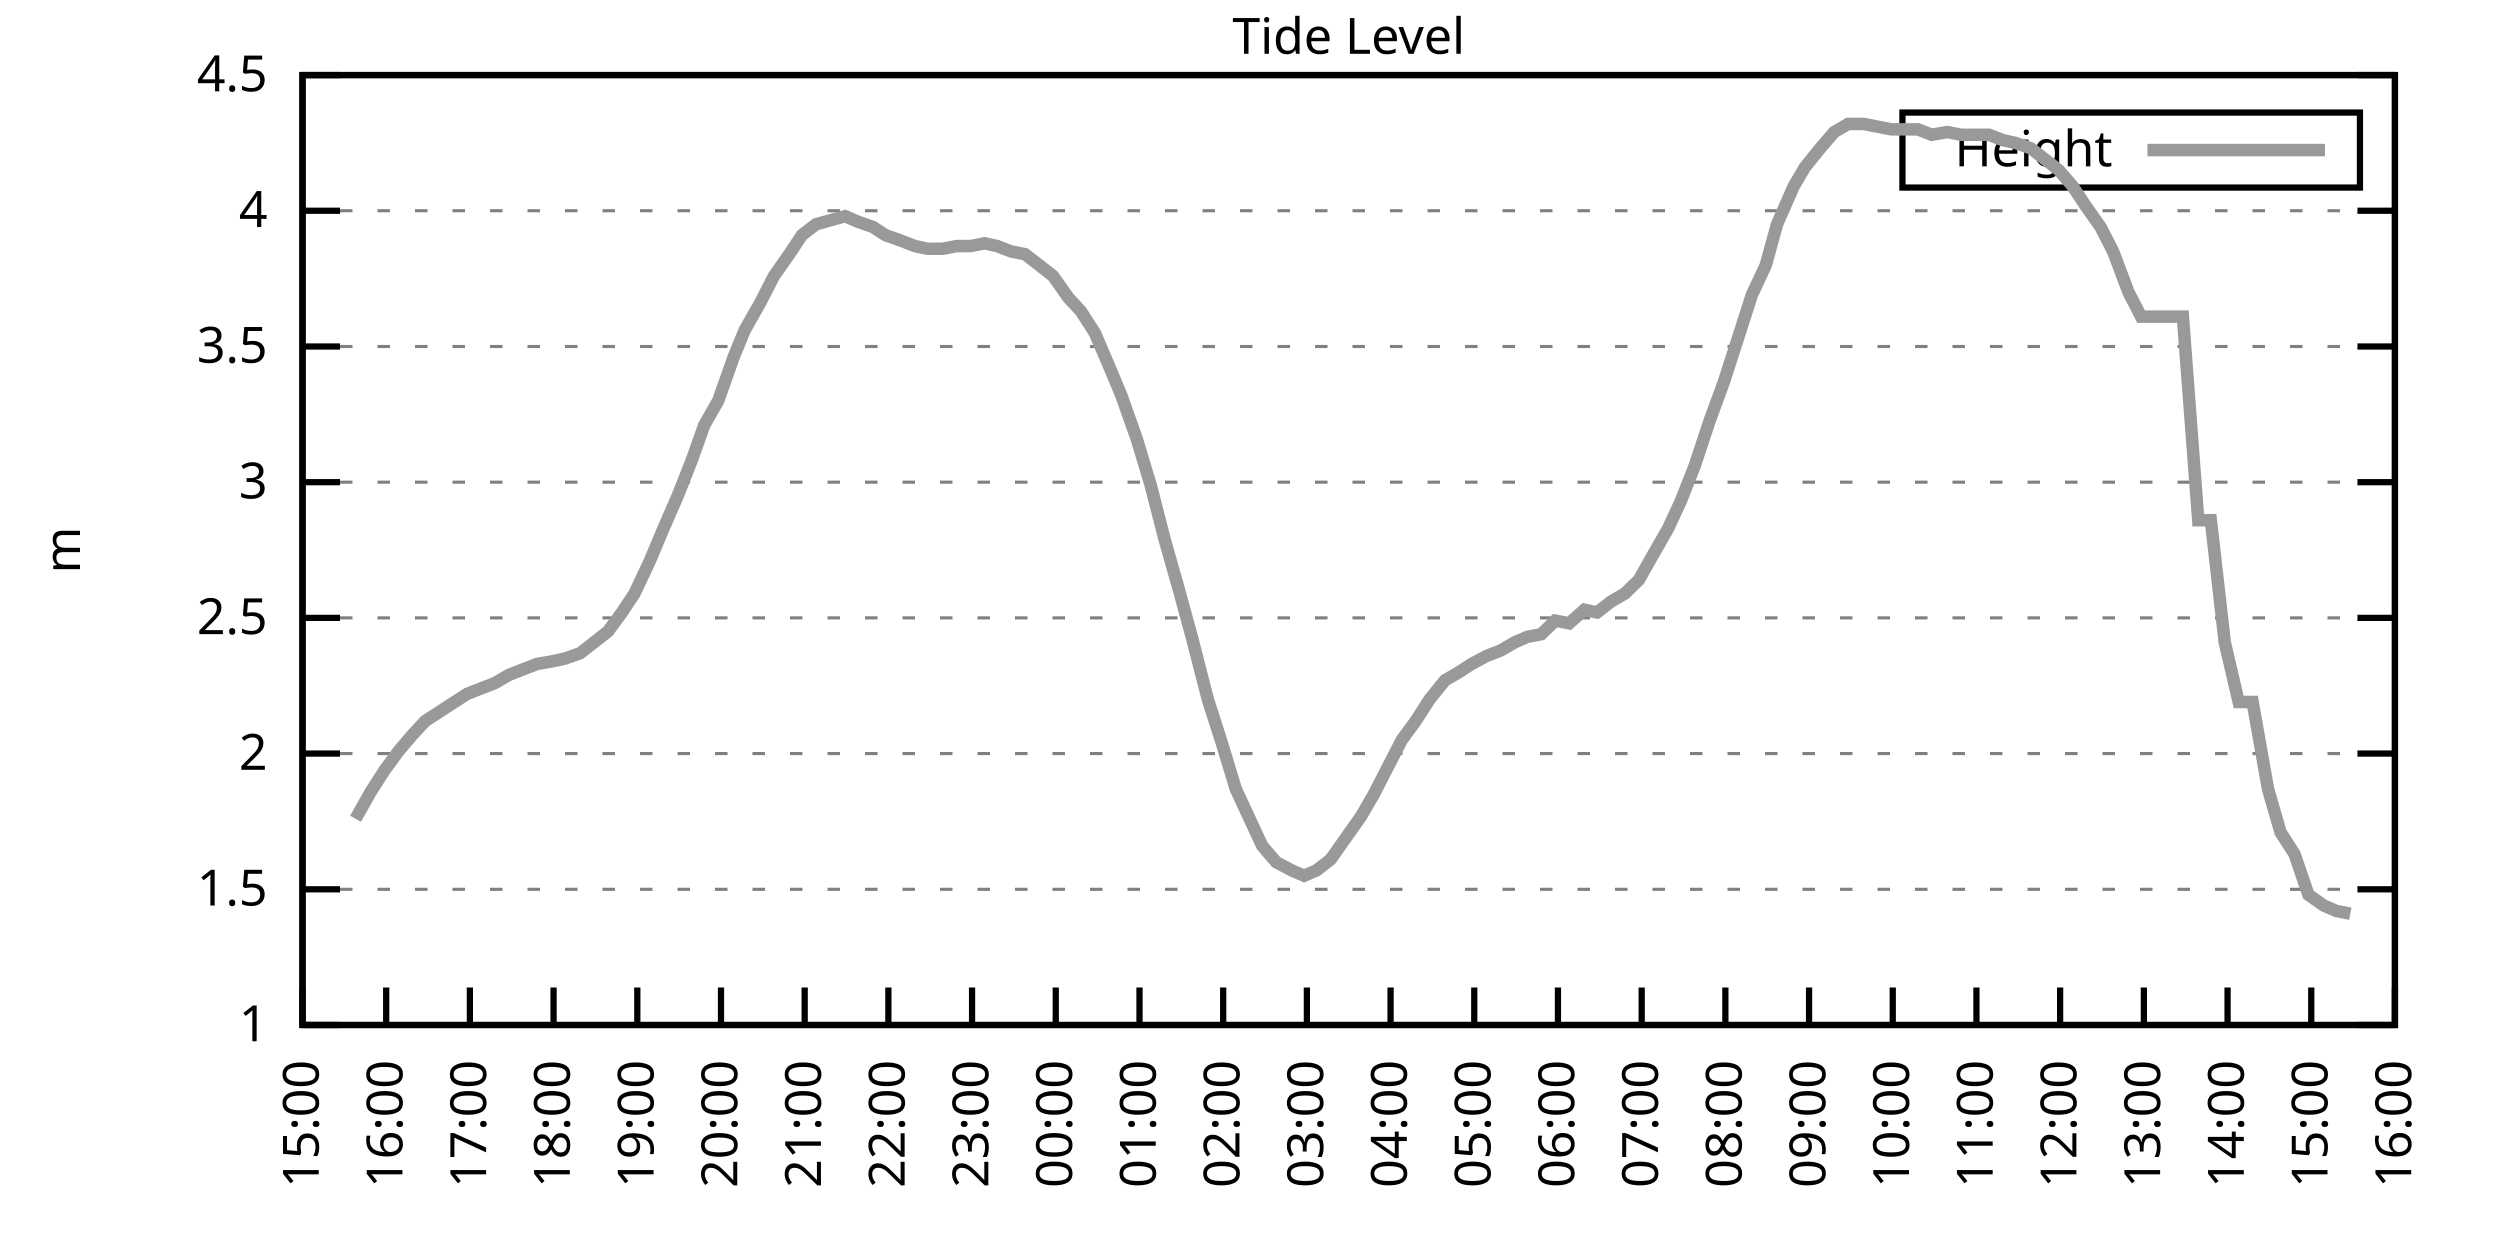
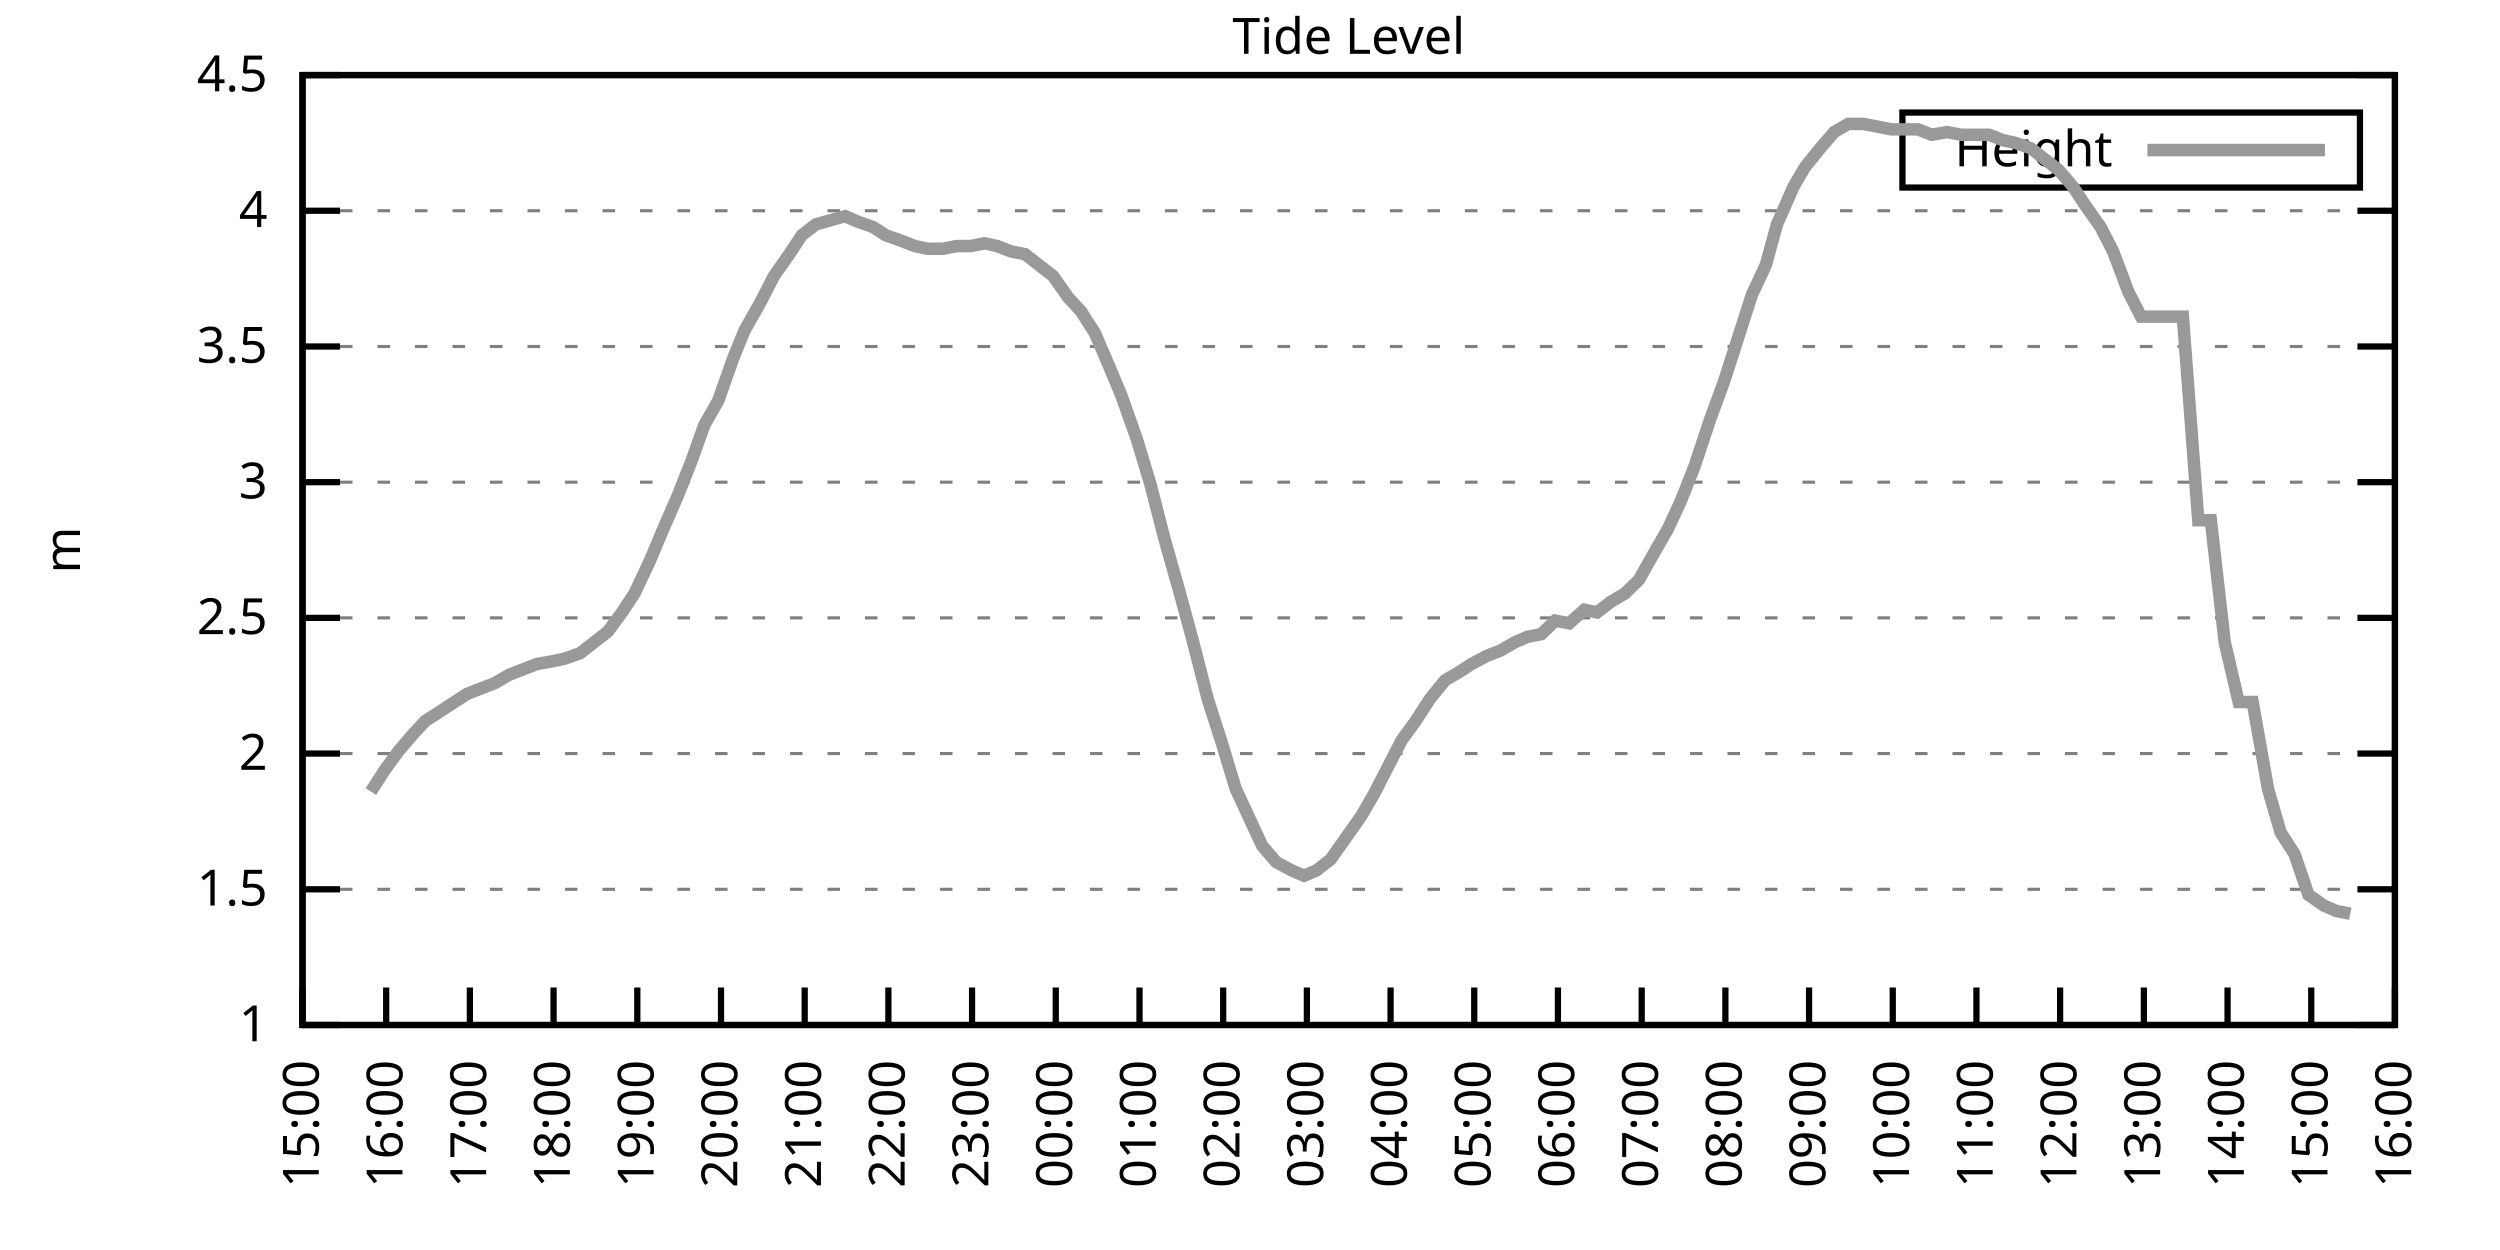
<svg xmlns="http://www.w3.org/2000/svg" xmlns:xlink="http://www.w3.org/1999/xlink" width="400" height="200" viewBox="0 0 400 200">
  <g id="gnuplot_canvas">
    <rect x="0" y="0" width="400" height="200" fill="none" />
    <defs>
      <circle id="gpDot" r="0.5" stroke-width="0.5" stroke="currentColor" />
      <path id="gpPt0" stroke-width="0.333" stroke="currentColor" d="M-1,0 h2 M0,-1 v2" />
      <path id="gpPt1" stroke-width="0.333" stroke="currentColor" d="M-1,-1 L1,1 M1,-1 L-1,1" />
      <path id="gpPt2" stroke-width="0.333" stroke="currentColor" d="M-1,0 L1,0 M0,-1 L0,1 M-1,-1 L1,1 M-1,1 L1,-1" />
      <rect id="gpPt3" stroke-width="0.333" stroke="currentColor" x="-1" y="-1" width="2" height="2" />
      <rect id="gpPt4" stroke-width="0.333" stroke="currentColor" fill="currentColor" x="-1" y="-1" width="2" height="2" />
      <circle id="gpPt5" stroke-width="0.333" stroke="currentColor" cx="0" cy="0" r="1" />
      <use xlink:href="#gpPt5" id="gpPt6" fill="currentColor" stroke="none" />
      <path id="gpPt7" stroke-width="0.333" stroke="currentColor" d="M0,-1.33 L-1.33,0.67 L1.33,0.67 z" />
      <use xlink:href="#gpPt7" id="gpPt8" fill="currentColor" stroke="none" />
      <use xlink:href="#gpPt7" id="gpPt9" stroke="currentColor" transform="rotate(180)" />
      <use xlink:href="#gpPt9" id="gpPt10" fill="currentColor" stroke="none" />
      <use xlink:href="#gpPt3" id="gpPt11" stroke="currentColor" transform="rotate(45)" />
      <use xlink:href="#gpPt11" id="gpPt12" fill="currentColor" stroke="none" />
      <path id="gpPt13" stroke-width="0.333" stroke="currentColor" d="M0,1.330 L1.265,0.411 L0.782,-1.067 L-0.782,-1.076 L-1.265,0.411 z" />
      <use xlink:href="#gpPt13" id="gpPt14" fill="currentColor" stroke="none" />
      <filter id="textbox" filterUnits="objectBoundingBox" x="0" y="0" height="1" width="1">
        <feFlood flood-color="white" flood-opacity="1" result="bgnd" />
        <feComposite in="SourceGraphic" in2="bgnd" operator="atop" />
      </filter>
      <filter id="greybox" filterUnits="objectBoundingBox" x="0" y="0" height="1" width="1">
        <feFlood flood-color="lightgrey" flood-opacity="1" result="grey" />
        <feComposite in="SourceGraphic" in2="grey" operator="atop" />
      </filter>
    </defs>
    <g fill="none" color="white" stroke="currentColor" stroke-width="1.00" stroke-linecap="butt" stroke-linejoin="miter">
</g>
    <g fill="none" color="black" stroke="currentColor" stroke-width="1.00" stroke-linecap="butt" stroke-linejoin="miter">
      <g stroke="none" shape-rendering="crispEdges">
        <polygon fill="rgb(255, 255, 255)" points="48.40,164.00 383.18,164.00 383.18,12.02 48.40,12.02 " />
      </g>
    </g>
    <g fill="none" color="black" stroke="currentColor" stroke-width="1.00" stroke-linecap="butt" stroke-linejoin="miter">
</g>
    <g fill="none" color="black" stroke="black" stroke-width="0.50" stroke-linecap="butt" stroke-linejoin="miter">
</g>
    <g fill="none" color="gray" stroke="currentColor" stroke-width="0.50" stroke-linecap="butt" stroke-linejoin="miter">
      <path stroke="gray" stroke-dasharray="2,4" class="gridline" d="M48.40,164.00 L383.19,164.00  " />
    </g>
    <g fill="none" color="gray" stroke="gray" stroke-width="1.00" stroke-linecap="butt" stroke-linejoin="miter">
</g>
    <g fill="none" color="black" stroke="currentColor" stroke-width="1.00" stroke-linecap="butt" stroke-linejoin="miter">
      <path stroke="black" d="M48.40,164.00 L54.40,164.00 M383.19,164.00 L377.19,164.00  " />
      <g transform="translate(42.80,166.60)" stroke="none" fill="black" font-family="Sans" font-size="8.00" text-anchor="end">
        <text>
          <tspan font-family="Sans"> 1</tspan>
        </text>
      </g>
    </g>
    <g fill="none" color="black" stroke="currentColor" stroke-width="1.00" stroke-linecap="butt" stroke-linejoin="miter">
</g>
    <g fill="none" color="black" stroke="black" stroke-width="0.50" stroke-linecap="butt" stroke-linejoin="miter">
</g>
    <g fill="none" color="gray" stroke="currentColor" stroke-width="0.50" stroke-linecap="butt" stroke-linejoin="miter">
      <path stroke="gray" stroke-dasharray="2,4" class="gridline" d="M48.40,142.29 L383.19,142.29  " />
    </g>
    <g fill="none" color="gray" stroke="gray" stroke-width="1.00" stroke-linecap="butt" stroke-linejoin="miter">
</g>
    <g fill="none" color="black" stroke="currentColor" stroke-width="1.00" stroke-linecap="butt" stroke-linejoin="miter">
      <path stroke="black" d="M48.40,142.29 L54.40,142.29 M383.19,142.29 L377.19,142.29  " />
      <g transform="translate(42.80,144.89)" stroke="none" fill="black" font-family="Sans" font-size="8.00" text-anchor="end">
        <text>
          <tspan font-family="Sans"> 1.5</tspan>
        </text>
      </g>
    </g>
    <g fill="none" color="black" stroke="currentColor" stroke-width="1.00" stroke-linecap="butt" stroke-linejoin="miter">
</g>
    <g fill="none" color="black" stroke="black" stroke-width="0.50" stroke-linecap="butt" stroke-linejoin="miter">
</g>
    <g fill="none" color="gray" stroke="currentColor" stroke-width="0.50" stroke-linecap="butt" stroke-linejoin="miter">
      <path stroke="gray" stroke-dasharray="2,4" class="gridline" d="M48.40,120.57 L383.19,120.57  " />
    </g>
    <g fill="none" color="gray" stroke="gray" stroke-width="1.00" stroke-linecap="butt" stroke-linejoin="miter">
</g>
    <g fill="none" color="black" stroke="currentColor" stroke-width="1.00" stroke-linecap="butt" stroke-linejoin="miter">
      <path stroke="black" d="M48.40,120.57 L54.40,120.57 M383.19,120.57 L377.19,120.57  " />
      <g transform="translate(42.80,123.17)" stroke="none" fill="black" font-family="Sans" font-size="8.00" text-anchor="end">
        <text>
          <tspan font-family="Sans"> 2</tspan>
        </text>
      </g>
    </g>
    <g fill="none" color="black" stroke="currentColor" stroke-width="1.00" stroke-linecap="butt" stroke-linejoin="miter">
</g>
    <g fill="none" color="black" stroke="black" stroke-width="0.50" stroke-linecap="butt" stroke-linejoin="miter">
</g>
    <g fill="none" color="gray" stroke="currentColor" stroke-width="0.50" stroke-linecap="butt" stroke-linejoin="miter">
      <path stroke="gray" stroke-dasharray="2,4" class="gridline" d="M48.40,98.86 L383.19,98.86  " />
    </g>
    <g fill="none" color="gray" stroke="gray" stroke-width="1.00" stroke-linecap="butt" stroke-linejoin="miter">
</g>
    <g fill="none" color="black" stroke="currentColor" stroke-width="1.00" stroke-linecap="butt" stroke-linejoin="miter">
      <path stroke="black" d="M48.40,98.86 L54.40,98.86 M383.19,98.86 L377.19,98.86  " />
      <g transform="translate(42.80,101.46)" stroke="none" fill="black" font-family="Sans" font-size="8.00" text-anchor="end">
        <text>
          <tspan font-family="Sans"> 2.5</tspan>
        </text>
      </g>
    </g>
    <g fill="none" color="black" stroke="currentColor" stroke-width="1.00" stroke-linecap="butt" stroke-linejoin="miter">
</g>
    <g fill="none" color="black" stroke="black" stroke-width="0.50" stroke-linecap="butt" stroke-linejoin="miter">
</g>
    <g fill="none" color="gray" stroke="currentColor" stroke-width="0.50" stroke-linecap="butt" stroke-linejoin="miter">
      <path stroke="gray" stroke-dasharray="2,4" class="gridline" d="M48.40,77.15 L383.19,77.15  " />
    </g>
    <g fill="none" color="gray" stroke="gray" stroke-width="1.00" stroke-linecap="butt" stroke-linejoin="miter">
</g>
    <g fill="none" color="black" stroke="currentColor" stroke-width="1.00" stroke-linecap="butt" stroke-linejoin="miter">
      <path stroke="black" d="M48.40,77.15 L54.40,77.15 M383.19,77.15 L377.19,77.15  " />
      <g transform="translate(42.80,79.75)" stroke="none" fill="black" font-family="Sans" font-size="8.00" text-anchor="end">
        <text>
          <tspan font-family="Sans"> 3</tspan>
        </text>
      </g>
    </g>
    <g fill="none" color="black" stroke="currentColor" stroke-width="1.00" stroke-linecap="butt" stroke-linejoin="miter">
</g>
    <g fill="none" color="black" stroke="black" stroke-width="0.50" stroke-linecap="butt" stroke-linejoin="miter">
</g>
    <g fill="none" color="gray" stroke="currentColor" stroke-width="0.50" stroke-linecap="butt" stroke-linejoin="miter">
      <path stroke="gray" stroke-dasharray="2,4" class="gridline" d="M48.40,55.44 L383.19,55.44  " />
    </g>
    <g fill="none" color="gray" stroke="gray" stroke-width="1.00" stroke-linecap="butt" stroke-linejoin="miter">
</g>
    <g fill="none" color="black" stroke="currentColor" stroke-width="1.00" stroke-linecap="butt" stroke-linejoin="miter">
      <path stroke="black" d="M48.40,55.44 L54.40,55.44 M383.19,55.44 L377.19,55.44  " />
      <g transform="translate(42.80,58.04)" stroke="none" fill="black" font-family="Sans" font-size="8.00" text-anchor="end">
        <text>
          <tspan font-family="Sans"> 3.5</tspan>
        </text>
      </g>
    </g>
    <g fill="none" color="black" stroke="currentColor" stroke-width="1.00" stroke-linecap="butt" stroke-linejoin="miter">
</g>
    <g fill="none" color="black" stroke="black" stroke-width="0.50" stroke-linecap="butt" stroke-linejoin="miter">
</g>
    <g fill="none" color="gray" stroke="currentColor" stroke-width="0.50" stroke-linecap="butt" stroke-linejoin="miter">
      <path stroke="gray" stroke-dasharray="2,4" class="gridline" d="M48.40,33.72 L383.19,33.72  " />
    </g>
    <g fill="none" color="gray" stroke="gray" stroke-width="1.00" stroke-linecap="butt" stroke-linejoin="miter">
</g>
    <g fill="none" color="black" stroke="currentColor" stroke-width="1.00" stroke-linecap="butt" stroke-linejoin="miter">
      <path stroke="black" d="M48.40,33.72 L54.40,33.72 M383.19,33.72 L377.19,33.72  " />
      <g transform="translate(42.80,36.32)" stroke="none" fill="black" font-family="Sans" font-size="8.00" text-anchor="end">
        <text>
          <tspan font-family="Sans"> 4</tspan>
        </text>
      </g>
    </g>
    <g fill="none" color="black" stroke="currentColor" stroke-width="1.00" stroke-linecap="butt" stroke-linejoin="miter">
</g>
    <g fill="none" color="black" stroke="black" stroke-width="0.50" stroke-linecap="butt" stroke-linejoin="miter">
</g>
    <g fill="none" color="gray" stroke="currentColor" stroke-width="0.50" stroke-linecap="butt" stroke-linejoin="miter">
      <path stroke="gray" stroke-dasharray="2,4" class="gridline" d="M48.40,12.01 L383.19,12.01  " />
    </g>
    <g fill="none" color="gray" stroke="gray" stroke-width="1.00" stroke-linecap="butt" stroke-linejoin="miter">
</g>
    <g fill="none" color="black" stroke="currentColor" stroke-width="1.00" stroke-linecap="butt" stroke-linejoin="miter">
      <path stroke="black" d="M48.40,12.01 L54.40,12.01 M383.19,12.01 L377.19,12.01  " />
      <g transform="translate(42.80,14.61)" stroke="none" fill="black" font-family="Sans" font-size="8.00" text-anchor="end">
        <text>
          <tspan font-family="Sans"> 4.5</tspan>
        </text>
      </g>
    </g>
    <g fill="none" color="black" stroke="currentColor" stroke-width="1.00" stroke-linecap="butt" stroke-linejoin="miter">
      <path stroke="black" d="M48.40,164.00 L48.40,158.00  " />
      <g transform="translate(51.00,169.60) rotate(270.00)" stroke="none" fill="black" font-family="Sans" font-size="8.00" text-anchor="end">
        <text>
          <tspan font-family="Sans">15:00</tspan>
        </text>
      </g>
    </g>
    <g fill="none" color="black" stroke="currentColor" stroke-width="1.00" stroke-linecap="butt" stroke-linejoin="miter">
      <path stroke="black" d="M61.79,164.00 L61.79,158.00  " />
      <g transform="translate(64.39,169.60) rotate(270.00)" stroke="none" fill="black" font-family="Sans" font-size="8.00" text-anchor="end">
        <text>
          <tspan font-family="Sans">16:00</tspan>
        </text>
      </g>
    </g>
    <g fill="none" color="black" stroke="currentColor" stroke-width="1.00" stroke-linecap="butt" stroke-linejoin="miter">
      <path stroke="black" d="M75.18,164.00 L75.18,158.00  " />
      <g transform="translate(77.78,169.60) rotate(270.00)" stroke="none" fill="black" font-family="Sans" font-size="8.00" text-anchor="end">
        <text>
          <tspan font-family="Sans">17:00</tspan>
        </text>
      </g>
    </g>
    <g fill="none" color="black" stroke="currentColor" stroke-width="1.00" stroke-linecap="butt" stroke-linejoin="miter">
      <path stroke="black" d="M88.57,164.00 L88.57,158.00  " />
      <g transform="translate(91.17,169.60) rotate(270.00)" stroke="none" fill="black" font-family="Sans" font-size="8.00" text-anchor="end">
        <text>
          <tspan font-family="Sans">18:00</tspan>
        </text>
      </g>
    </g>
    <g fill="none" color="black" stroke="currentColor" stroke-width="1.00" stroke-linecap="butt" stroke-linejoin="miter">
      <path stroke="black" d="M101.97,164.00 L101.97,158.00  " />
      <g transform="translate(104.57,169.60) rotate(270.00)" stroke="none" fill="black" font-family="Sans" font-size="8.00" text-anchor="end">
        <text>
          <tspan font-family="Sans">19:00</tspan>
        </text>
      </g>
    </g>
    <g fill="none" color="black" stroke="currentColor" stroke-width="1.00" stroke-linecap="butt" stroke-linejoin="miter">
      <path stroke="black" d="M115.36,164.00 L115.36,158.00  " />
      <g transform="translate(117.96,169.60) rotate(270.00)" stroke="none" fill="black" font-family="Sans" font-size="8.00" text-anchor="end">
        <text>
          <tspan font-family="Sans">20:00</tspan>
        </text>
      </g>
    </g>
    <g fill="none" color="black" stroke="currentColor" stroke-width="1.00" stroke-linecap="butt" stroke-linejoin="miter">
      <path stroke="black" d="M128.75,164.00 L128.75,158.00  " />
      <g transform="translate(131.35,169.60) rotate(270.00)" stroke="none" fill="black" font-family="Sans" font-size="8.00" text-anchor="end">
        <text>
          <tspan font-family="Sans">21:00</tspan>
        </text>
      </g>
    </g>
    <g fill="none" color="black" stroke="currentColor" stroke-width="1.00" stroke-linecap="butt" stroke-linejoin="miter">
      <path stroke="black" d="M142.14,164.00 L142.14,158.00  " />
      <g transform="translate(144.74,169.60) rotate(270.00)" stroke="none" fill="black" font-family="Sans" font-size="8.00" text-anchor="end">
        <text>
          <tspan font-family="Sans">22:00</tspan>
        </text>
      </g>
    </g>
    <g fill="none" color="black" stroke="currentColor" stroke-width="1.00" stroke-linecap="butt" stroke-linejoin="miter">
      <path stroke="black" d="M155.53,164.00 L155.53,158.00  " />
      <g transform="translate(158.13,169.60) rotate(270.00)" stroke="none" fill="black" font-family="Sans" font-size="8.00" text-anchor="end">
        <text>
          <tspan font-family="Sans">23:00</tspan>
        </text>
      </g>
    </g>
    <g fill="none" color="black" stroke="currentColor" stroke-width="1.00" stroke-linecap="butt" stroke-linejoin="miter">
      <path stroke="black" d="M168.92,164.00 L168.92,158.00  " />
      <g transform="translate(171.52,169.60) rotate(270.00)" stroke="none" fill="black" font-family="Sans" font-size="8.00" text-anchor="end">
        <text>
          <tspan font-family="Sans">00:00</tspan>
        </text>
      </g>
    </g>
    <g fill="none" color="black" stroke="currentColor" stroke-width="1.00" stroke-linecap="butt" stroke-linejoin="miter">
      <path stroke="black" d="M182.32,164.00 L182.32,158.00  " />
      <g transform="translate(184.92,169.60) rotate(270.00)" stroke="none" fill="black" font-family="Sans" font-size="8.00" text-anchor="end">
        <text>
          <tspan font-family="Sans">01:00</tspan>
        </text>
      </g>
    </g>
    <g fill="none" color="black" stroke="currentColor" stroke-width="1.00" stroke-linecap="butt" stroke-linejoin="miter">
      <path stroke="black" d="M195.71,164.00 L195.71,158.00  " />
      <g transform="translate(198.31,169.60) rotate(270.00)" stroke="none" fill="black" font-family="Sans" font-size="8.00" text-anchor="end">
        <text>
          <tspan font-family="Sans">02:00</tspan>
        </text>
      </g>
    </g>
    <g fill="none" color="black" stroke="currentColor" stroke-width="1.00" stroke-linecap="butt" stroke-linejoin="miter">
      <path stroke="black" d="M209.10,164.00 L209.10,158.00  " />
      <g transform="translate(211.70,169.60) rotate(270.00)" stroke="none" fill="black" font-family="Sans" font-size="8.00" text-anchor="end">
        <text>
          <tspan font-family="Sans">03:00</tspan>
        </text>
      </g>
    </g>
    <g fill="none" color="black" stroke="currentColor" stroke-width="1.00" stroke-linecap="butt" stroke-linejoin="miter">
      <path stroke="black" d="M222.49,164.00 L222.49,158.00  " />
      <g transform="translate(225.09,169.60) rotate(270.00)" stroke="none" fill="black" font-family="Sans" font-size="8.00" text-anchor="end">
        <text>
          <tspan font-family="Sans">04:00</tspan>
        </text>
      </g>
    </g>
    <g fill="none" color="black" stroke="currentColor" stroke-width="1.00" stroke-linecap="butt" stroke-linejoin="miter">
      <path stroke="black" d="M235.88,164.00 L235.88,158.00  " />
      <g transform="translate(238.48,169.60) rotate(270.00)" stroke="none" fill="black" font-family="Sans" font-size="8.00" text-anchor="end">
        <text>
          <tspan font-family="Sans">05:00</tspan>
        </text>
      </g>
    </g>
    <g fill="none" color="black" stroke="currentColor" stroke-width="1.00" stroke-linecap="butt" stroke-linejoin="miter">
      <path stroke="black" d="M249.27,164.00 L249.27,158.00  " />
      <g transform="translate(251.87,169.60) rotate(270.00)" stroke="none" fill="black" font-family="Sans" font-size="8.00" text-anchor="end">
        <text>
          <tspan font-family="Sans">06:00</tspan>
        </text>
      </g>
    </g>
    <g fill="none" color="black" stroke="currentColor" stroke-width="1.00" stroke-linecap="butt" stroke-linejoin="miter">
      <path stroke="black" d="M262.67,164.00 L262.67,158.00  " />
      <g transform="translate(265.27,169.60) rotate(270.00)" stroke="none" fill="black" font-family="Sans" font-size="8.00" text-anchor="end">
        <text>
          <tspan font-family="Sans">07:00</tspan>
        </text>
      </g>
    </g>
    <g fill="none" color="black" stroke="currentColor" stroke-width="1.00" stroke-linecap="butt" stroke-linejoin="miter">
      <path stroke="black" d="M276.06,164.00 L276.06,158.00  " />
      <g transform="translate(278.66,169.60) rotate(270.00)" stroke="none" fill="black" font-family="Sans" font-size="8.00" text-anchor="end">
        <text>
          <tspan font-family="Sans">08:00</tspan>
        </text>
      </g>
    </g>
    <g fill="none" color="black" stroke="currentColor" stroke-width="1.00" stroke-linecap="butt" stroke-linejoin="miter">
      <path stroke="black" d="M289.45,164.00 L289.45,158.00  " />
      <g transform="translate(292.05,169.60) rotate(270.00)" stroke="none" fill="black" font-family="Sans" font-size="8.00" text-anchor="end">
        <text>
          <tspan font-family="Sans">09:00</tspan>
        </text>
      </g>
    </g>
    <g fill="none" color="black" stroke="currentColor" stroke-width="1.00" stroke-linecap="butt" stroke-linejoin="miter">
      <path stroke="black" d="M302.84,164.00 L302.84,158.00  " />
      <g transform="translate(305.44,169.60) rotate(270.00)" stroke="none" fill="black" font-family="Sans" font-size="8.00" text-anchor="end">
        <text>
          <tspan font-family="Sans">10:00</tspan>
        </text>
      </g>
    </g>
    <g fill="none" color="black" stroke="currentColor" stroke-width="1.00" stroke-linecap="butt" stroke-linejoin="miter">
      <path stroke="black" d="M316.23,164.00 L316.23,158.00  " />
      <g transform="translate(318.83,169.60) rotate(270.00)" stroke="none" fill="black" font-family="Sans" font-size="8.00" text-anchor="end">
        <text>
          <tspan font-family="Sans">11:00</tspan>
        </text>
      </g>
    </g>
    <g fill="none" color="black" stroke="currentColor" stroke-width="1.00" stroke-linecap="butt" stroke-linejoin="miter">
      <path stroke="black" d="M329.62,164.00 L329.62,158.00  " />
      <g transform="translate(332.22,169.60) rotate(270.00)" stroke="none" fill="black" font-family="Sans" font-size="8.00" text-anchor="end">
        <text>
          <tspan font-family="Sans">12:00</tspan>
        </text>
      </g>
    </g>
    <g fill="none" color="black" stroke="currentColor" stroke-width="1.00" stroke-linecap="butt" stroke-linejoin="miter">
      <path stroke="black" d="M343.02,164.00 L343.02,158.00  " />
      <g transform="translate(345.62,169.60) rotate(270.00)" stroke="none" fill="black" font-family="Sans" font-size="8.00" text-anchor="end">
        <text>
          <tspan font-family="Sans">13:00</tspan>
        </text>
      </g>
    </g>
    <g fill="none" color="black" stroke="currentColor" stroke-width="1.00" stroke-linecap="butt" stroke-linejoin="miter">
      <path stroke="black" d="M356.41,164.00 L356.41,158.00  " />
      <g transform="translate(359.01,169.60) rotate(270.00)" stroke="none" fill="black" font-family="Sans" font-size="8.00" text-anchor="end">
        <text>
          <tspan font-family="Sans">14:00</tspan>
        </text>
      </g>
    </g>
    <g fill="none" color="black" stroke="currentColor" stroke-width="1.00" stroke-linecap="butt" stroke-linejoin="miter">
      <path stroke="black" d="M369.80,164.00 L369.80,158.00  " />
      <g transform="translate(372.40,169.60) rotate(270.00)" stroke="none" fill="black" font-family="Sans" font-size="8.00" text-anchor="end">
        <text>
          <tspan font-family="Sans">15:00</tspan>
        </text>
      </g>
    </g>
    <g fill="none" color="black" stroke="currentColor" stroke-width="1.00" stroke-linecap="butt" stroke-linejoin="miter">
      <path stroke="black" d="M383.19,164.00 L383.19,158.00  " />
      <g transform="translate(385.79,169.60) rotate(270.00)" stroke="none" fill="black" font-family="Sans" font-size="8.00" text-anchor="end">
        <text>
          <tspan font-family="Sans">16:00</tspan>
        </text>
      </g>
    </g>
    <g fill="none" color="black" stroke="currentColor" stroke-width="1.00" stroke-linecap="butt" stroke-linejoin="miter">
</g>
    <g fill="none" color="black" stroke="currentColor" stroke-width="1.00" stroke-linecap="butt" stroke-linejoin="miter">
      <path stroke="black" d="M48.40,12.01 L48.40,164.00 L383.19,164.00 L383.19,12.01 L48.40,12.01 Z  " />
    </g>
    <g fill="none" color="black" stroke="currentColor" stroke-width="1.00" stroke-linecap="butt" stroke-linejoin="miter">
</g>
    <g fill="none" color="black" stroke="currentColor" stroke-width="1.00" stroke-linecap="butt" stroke-linejoin="miter">
      <path stroke="black" d="M304.39,30.01 L304.39,18.01 L377.59,18.01 L377.59,30.01 L304.39,30.01 Z  " />
    </g>
    <g id="Tide_level_plot_1">
      <g fill="none" color="white" stroke="black" stroke-width="2.00" stroke-linecap="butt" stroke-linejoin="miter">
</g>
      <g fill="none" color="black" stroke="currentColor" stroke-width="2.00" stroke-linecap="butt" stroke-linejoin="miter">
        <g transform="translate(337.99,26.61)" stroke="none" fill="black" font-family="Sans" font-size="8.00" text-anchor="end">
          <text>
            <tspan font-family="Sans">Height</tspan>
          </text>
        </g>
      </g>
      <g fill="none" color="black" stroke="currentColor" stroke-width="2.00" stroke-linecap="butt" stroke-linejoin="miter">
-         <path stroke="rgb(153, 153, 153)" d="M343.59,24.01 L371.99,24.01 M56.88,131.00 L59.34,126.65 L61.57,123.18 L63.80,120.14 L66.03,117.53 L68.04,115.36   L70.05,114.06 L72.73,112.32 L74.74,111.02 L76.97,110.15 L79.20,109.28 L81.43,107.98 L83.66,107.11 L85.90,106.24   L88.35,105.81 L90.36,105.38 L92.82,104.51 L95.05,102.77 L97.28,101.03 L99.51,97.99 L101.52,94.95 L103.98,89.74   L105.98,84.97 L108.44,79.32 L110.67,73.67 L112.68,68.03 L114.91,64.12 L117.37,57.17 L119.15,52.83 L121.61,48.49   L123.84,44.15 L126.29,40.67 L128.30,37.63 L130.54,35.89 L135.22,34.59 L137.23,35.46 L139.69,36.33 L141.69,37.63   L144.15,38.50 L146.38,39.37 L148.39,39.80 L150.85,39.80 L153.08,39.37 L155.31,39.37 L157.54,38.93 L159.55,39.37   L161.78,40.24 L164.01,40.67 L166.25,42.41 L168.48,44.15 L170.93,47.62 L172.94,49.79 L175.17,53.26 L177.41,58.48   L179.41,63.25 L181.87,70.20 L184.10,77.58 L186.33,86.27 L188.79,94.95 L190.80,102.34 L193.25,111.89 L195.48,118.84   L197.72,126.22 L199.73,130.56 L201.96,135.34 L204.19,137.94 L206.64,139.25 L208.65,140.12 L210.66,139.25 L212.89,137.51   L215.35,134.04 L217.80,130.56 L219.81,127.09 L222.27,122.31 L224.28,118.40 L226.51,115.36 L228.74,111.89 L231.20,108.85   L233.43,107.55 L235.44,106.24 L237.89,104.94 L240.12,104.07 L242.36,102.77 L244.36,101.90 L246.60,101.47 L248.83,99.30   L251.06,99.73 L253.51,97.56 L255.52,97.99 L257.76,96.26 L259.99,94.95 L262.22,92.78 L264.67,88.44 L266.91,84.53   L268.92,80.19 L271.15,74.54 L273.60,67.16 L275.83,61.08 L278.07,54.13 L280.30,47.18 L282.53,42.41 L284.32,35.89   L286.99,29.81 L288.78,26.77 L291.23,23.73 L293.47,21.13 L295.70,19.83 L298.15,19.83 L300.39,20.26 L302.62,20.70   L304.63,20.70 L306.86,20.70 L309.09,21.56 L311.54,21.13 L313.78,21.56 L316.01,21.56 L318.24,21.56 L320.47,22.43   L322.48,22.87 L324.94,23.73 L327.17,25.47 L329.40,27.21 L331.63,29.81 L333.64,32.85 L336.10,36.33 L338.10,40.24   L340.56,46.75 L342.57,50.66 L344.80,50.66 L347.26,50.66 L349.26,50.66 L351.72,83.23 L353.73,83.23 L355.96,102.77   L358.19,112.32 L360.42,112.32 L362.88,126.22 L364.89,133.17 L367.12,136.64 L369.35,143.16 L371.81,144.89 L373.82,145.76   L376.05,146.20  " />
+         <path stroke="rgb(153, 153, 153)" d="M343.59,24.01 L371.99,24.01 M59.34,126.65 L61.57,123.18 L63.80,120.14 L66.03,117.53 L68.04,115.36 L70.05,114.06   L72.73,112.32 L74.74,111.02 L76.97,110.15 L79.20,109.28 L81.43,107.98 L83.66,107.11 L85.90,106.24 L88.35,105.81   L90.36,105.38 L92.82,104.51 L95.05,102.77 L97.28,101.03 L99.51,97.99 L101.52,94.95 L103.98,89.74 L105.98,84.97   L108.44,79.32 L110.67,73.67 L112.68,68.03 L114.91,64.12 L117.37,57.17 L119.15,52.83 L121.61,48.49 L123.84,44.15   L126.29,40.67 L128.30,37.63 L130.54,35.89 L135.22,34.59 L137.23,35.46 L139.69,36.33 L141.69,37.63 L144.15,38.50   L146.38,39.37 L148.39,39.80 L150.85,39.80 L153.08,39.37 L155.31,39.37 L157.54,38.93 L159.55,39.37 L161.78,40.24   L164.01,40.67 L166.25,42.41 L168.48,44.15 L170.93,47.62 L172.94,49.79 L175.17,53.26 L177.41,58.48 L179.41,63.25   L181.87,70.20 L184.10,77.58 L186.33,86.27 L188.79,94.95 L190.80,102.34 L193.25,111.89 L195.48,118.84 L197.72,126.22   L199.73,130.56 L201.96,135.34 L204.19,137.94 L206.64,139.25 L208.65,140.12 L210.66,139.25 L212.89,137.51 L215.35,134.04   L217.80,130.56 L219.81,127.09 L222.27,122.31 L224.28,118.40 L226.51,115.36 L228.74,111.89 L231.20,108.85 L233.43,107.55   L235.44,106.24 L237.89,104.94 L240.12,104.07 L242.36,102.77 L244.36,101.90 L246.60,101.47 L248.83,99.30 L251.06,99.73   L253.51,97.56 L255.52,97.99 L257.76,96.26 L259.99,94.95 L262.22,92.78 L264.67,88.44 L266.91,84.53 L268.92,80.19   L271.15,74.54 L273.60,67.16 L275.83,61.08 L278.07,54.13 L280.30,47.18 L282.53,42.41 L284.32,35.89 L286.99,29.81   L288.78,26.77 L291.23,23.73 L293.47,21.13 L295.70,19.83 L298.15,19.83 L300.39,20.26 L302.62,20.70 L304.63,20.70   L306.86,20.70 L309.09,21.56 L311.54,21.13 L313.78,21.56 L316.01,21.56 L318.24,21.56 L320.47,22.43 L322.48,22.87   L324.94,23.73 L327.17,25.47 L329.40,27.21 L331.63,29.81 L333.64,32.85 L336.10,36.33 L338.10,40.24 L340.56,46.75   L342.57,50.66 L344.80,50.66 L347.26,50.66 L349.26,50.66 L351.72,83.23 L353.73,83.23 L355.96,102.77 L358.19,112.32   L360.42,112.32 L362.88,126.22 L364.89,133.17 L367.12,136.64 L369.35,143.16 L371.81,144.89 L373.82,145.76 L376.05,146.20    " />
      </g>
    </g>
    <g fill="none" color="black" stroke="currentColor" stroke-width="2.00" stroke-linecap="butt" stroke-linejoin="miter">
</g>
    <g fill="none" color="black" stroke="black" stroke-width="1.00" stroke-linecap="butt" stroke-linejoin="miter">
</g>
    <g fill="none" color="black" stroke="currentColor" stroke-width="1.00" stroke-linecap="butt" stroke-linejoin="miter">
      <path stroke="black" d="M48.40,12.01 L48.40,164.00 L383.19,164.00 L383.19,12.01 L48.40,12.01 Z  " />
      <g transform="translate(12.80,88.01) rotate(270.00)" stroke="none" fill="black" font-family="Sans" font-size="8.00" text-anchor="middle">
        <text>
          <tspan font-family="Sans">m</tspan>
        </text>
      </g>
    </g>
    <g fill="none" color="black" stroke="currentColor" stroke-width="1.00" stroke-linecap="butt" stroke-linejoin="miter">
</g>
    <g fill="none" color="black" stroke="currentColor" stroke-width="1.00" stroke-linecap="butt" stroke-linejoin="miter">
      <g transform="translate(215.79,8.61)" stroke="none" fill="black" font-family="Sans" font-size="8.00" text-anchor="middle">
        <text>
          <tspan font-family="Sans">Tide Level</tspan>
        </text>
      </g>
    </g>
    <g fill="none" color="black" stroke="currentColor" stroke-width="1.00" stroke-linecap="butt" stroke-linejoin="miter">
</g>
  </g>
</svg>
